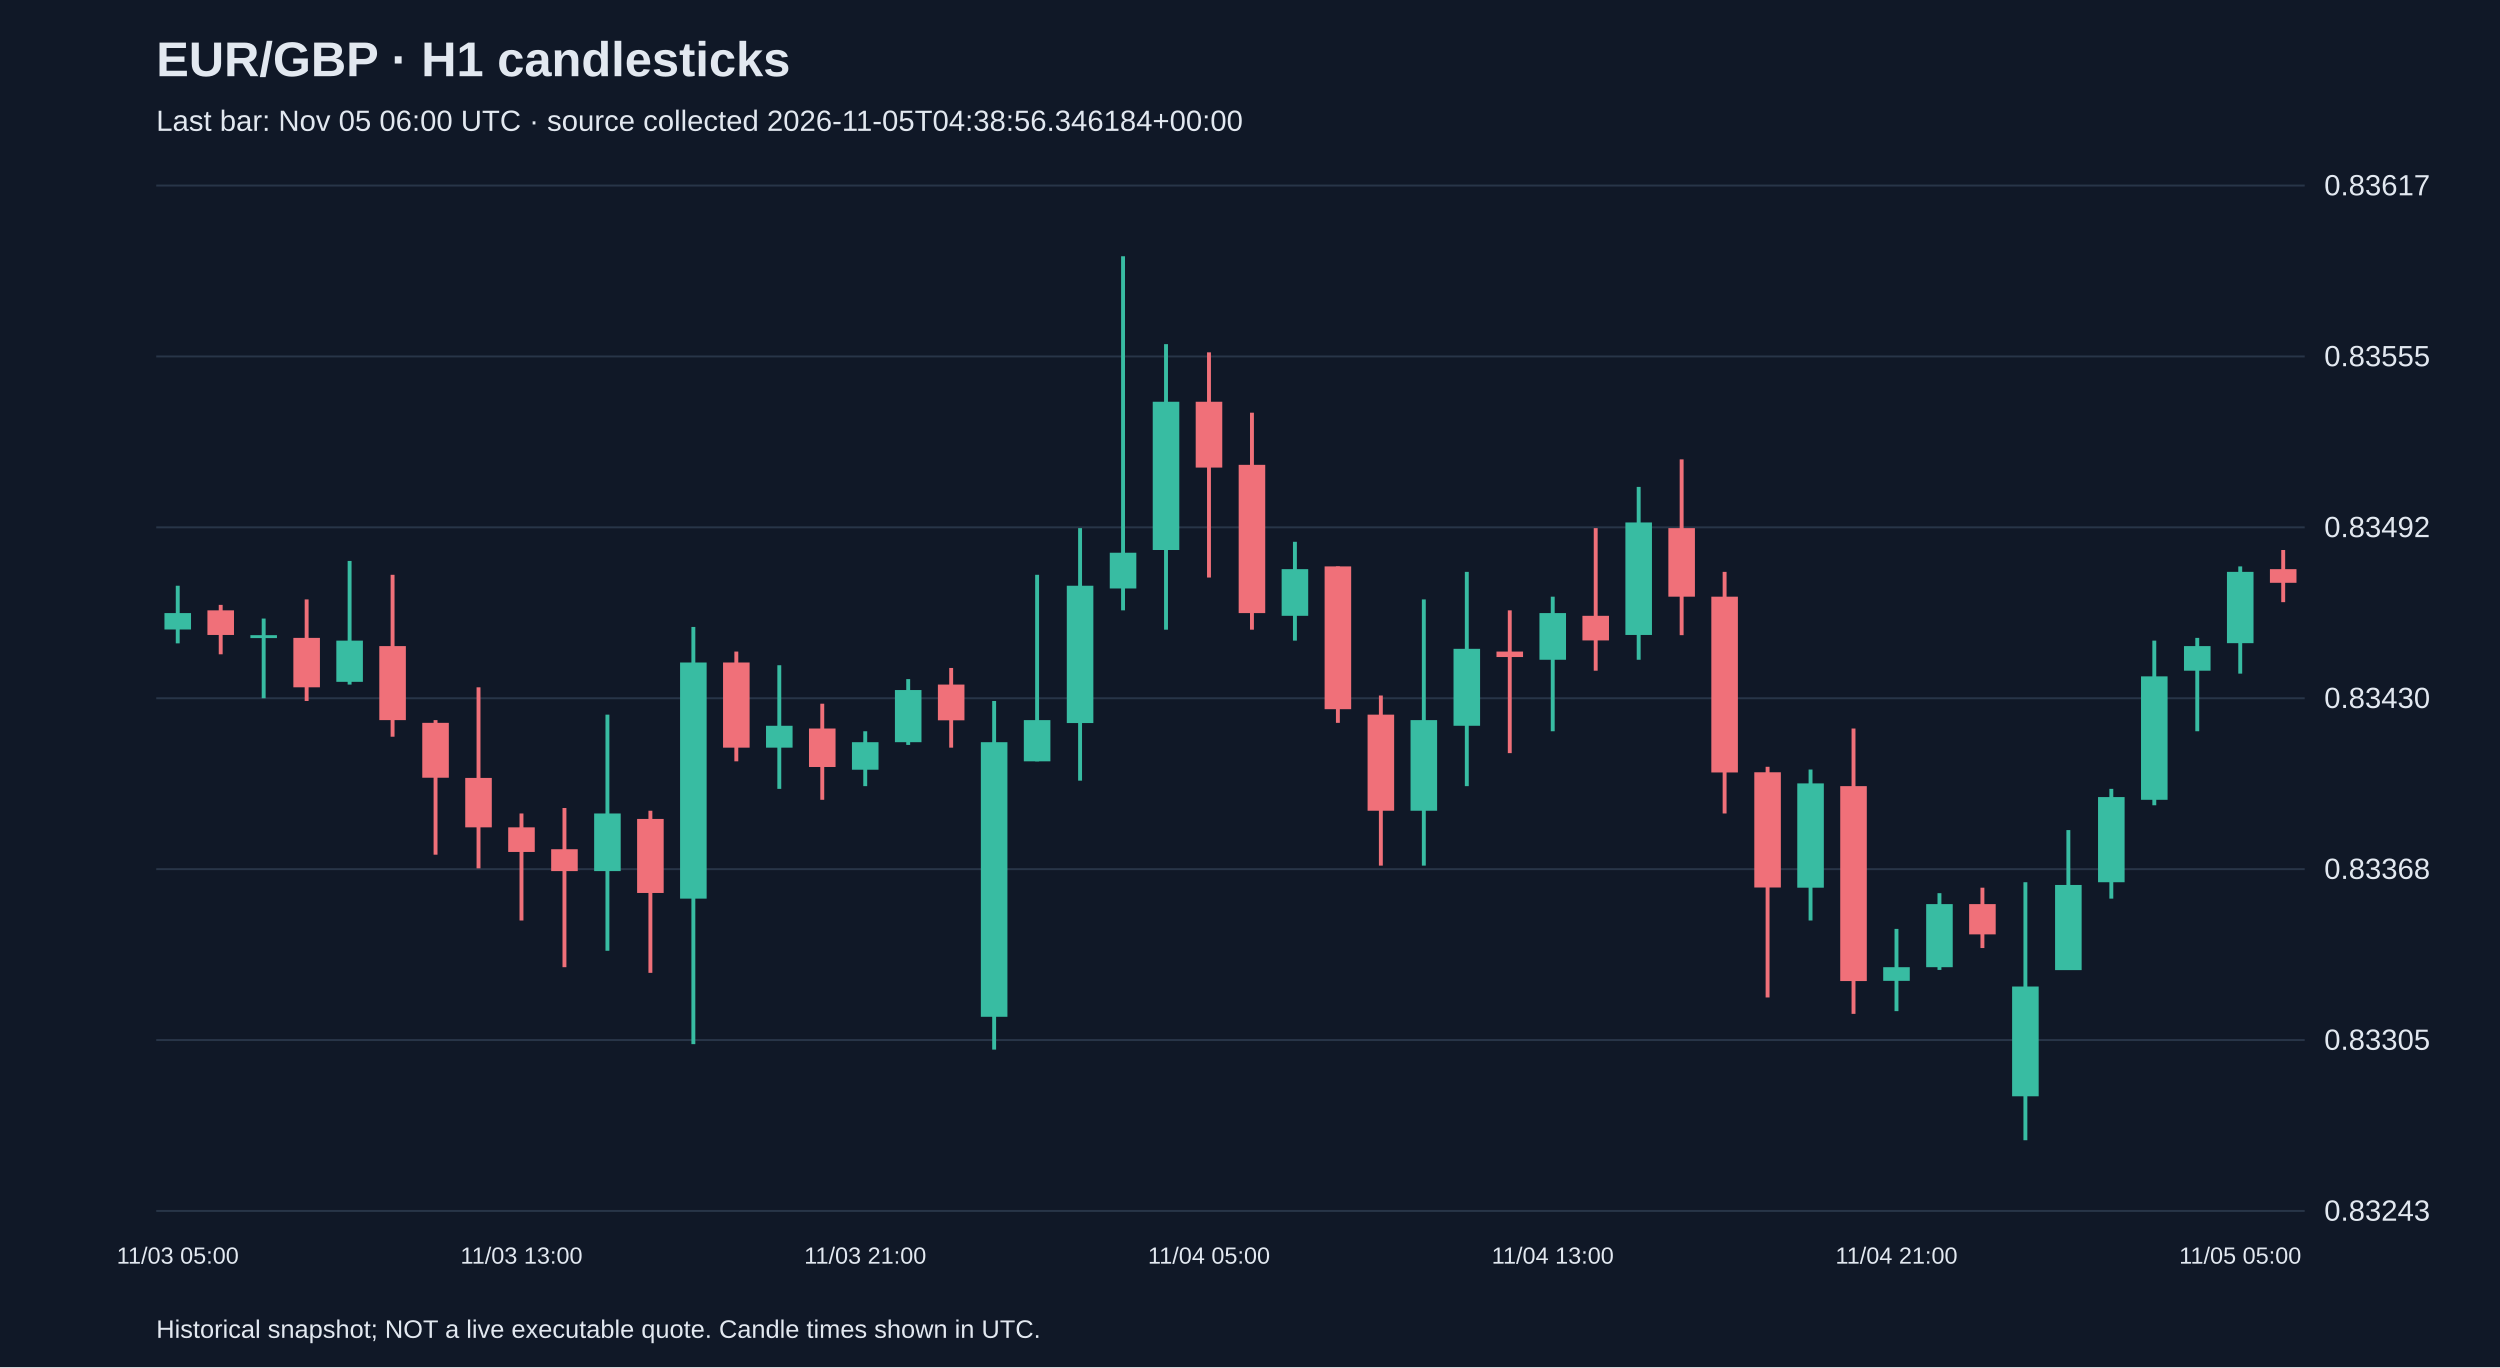
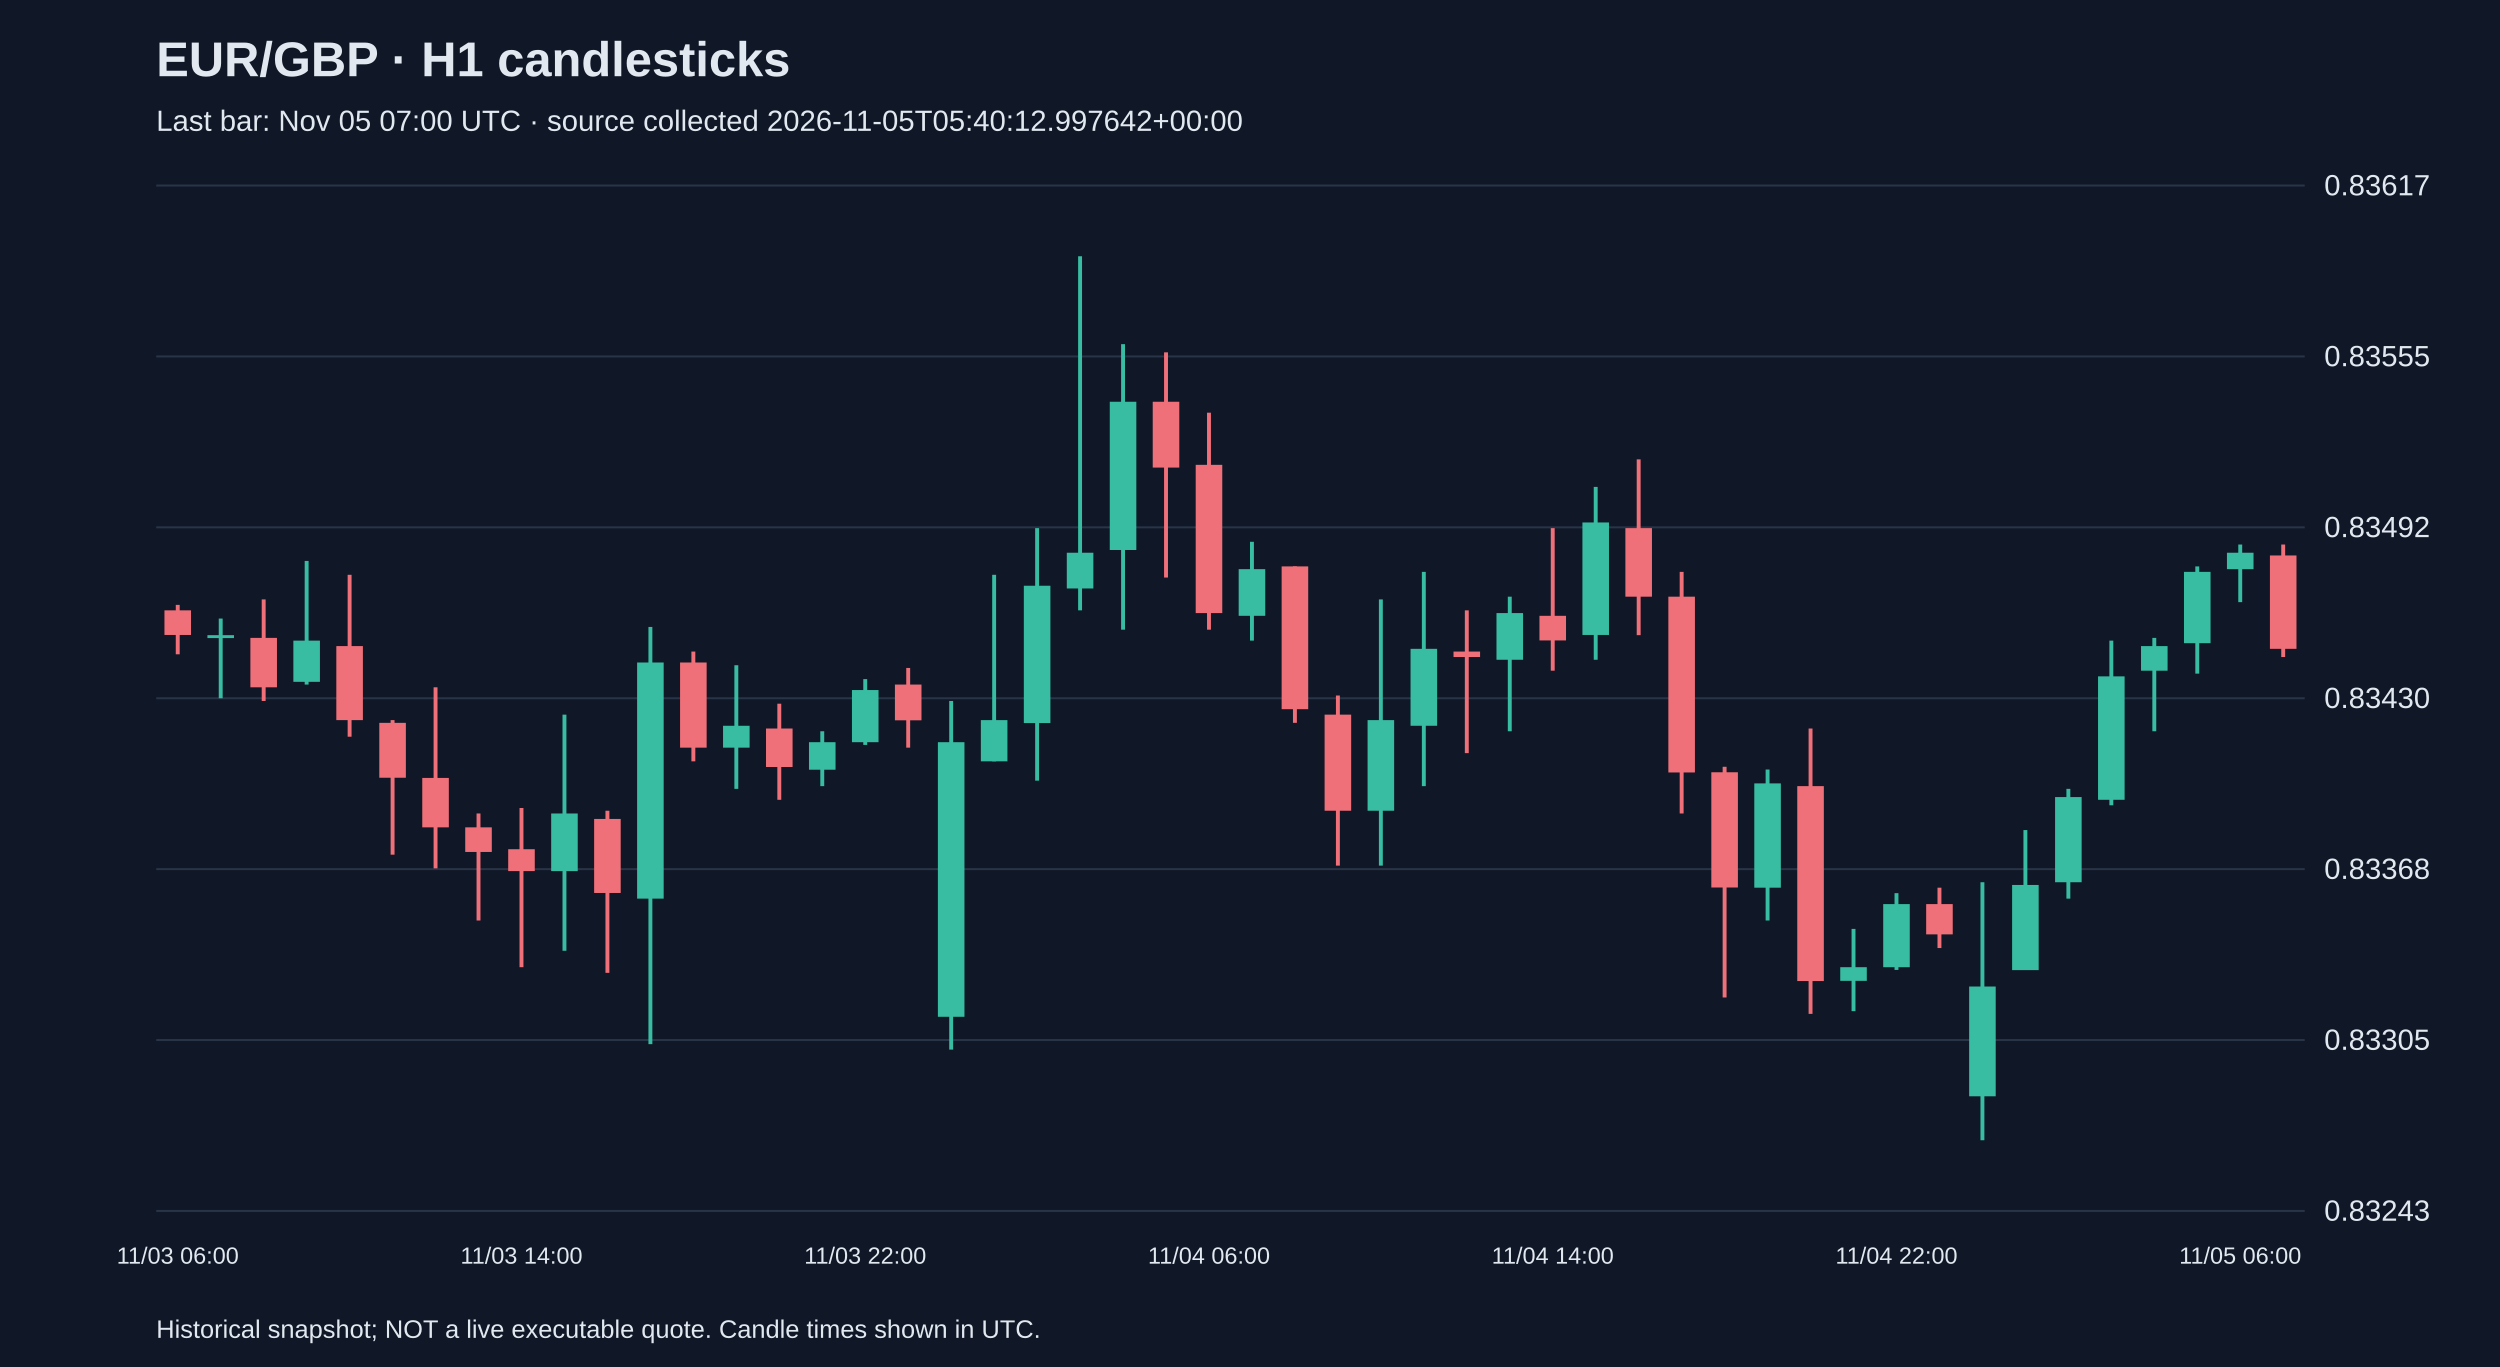
<svg xmlns="http://www.w3.org/2000/svg" viewBox="0 0 1280 700">
  <rect width="100%" height="100%" fill="#101827" />
  <style>text{font-family:Arial,sans-serif;fill:#e2e8f0}</style>
  <text x="80" y="39" font-size="25" font-weight="bold">EUR/GBP · H1 candlesticks</text>
-   <text x="80" y="67" font-size="15" fill="#a6b1c5">Last bar: Nov 05 06:00 UTC · source collected 2026-11-05T04:38:56.346184+00:00</text>
+   <text x="80" y="67" font-size="15" fill="#a6b1c5">Last bar: Nov 05 07:00 UTC · source collected 2026-11-05T05:40:12.997642+00:00</text>
  <line x1="80" y1="620.0" x2="1180" y2="620.0" stroke="#283548" />
  <text x="1190" y="625.0" font-size="15">0.83243</text>
  <line x1="80" y1="532.5" x2="1180" y2="532.5" stroke="#283548" />
  <text x="1190" y="537.5" font-size="15">0.83305</text>
  <line x1="80" y1="445.0" x2="1180" y2="445.0" stroke="#283548" />
  <text x="1190" y="450.0" font-size="15">0.83368</text>
  <line x1="80" y1="357.5" x2="1180" y2="357.5" stroke="#283548" />
  <text x="1190" y="362.5" font-size="15">0.83430</text>
  <line x1="80" y1="270.0" x2="1180" y2="270.0" stroke="#283548" />
  <text x="1190" y="275.0" font-size="15">0.83492</text>
  <line x1="80" y1="182.5" x2="1180" y2="182.5" stroke="#283548" />
  <text x="1190" y="187.5" font-size="15">0.83555</text>
  <line x1="80" y1="95.0" x2="1180" y2="95.0" stroke="#283548" />
  <text x="1190" y="100.0" font-size="15">0.83617</text>
-   <line x1="91.0" y1="299.9" x2="91.0" y2="329.4" stroke="#38bca2" stroke-width="2" />
-   <rect x="84.2" y="313.9" width="13.6" height="8.4" fill="#38bca2" />
-   <text x="91.0" y="647" text-anchor="middle" font-size="12">11/03 05:00</text>
-   <line x1="113.0" y1="309.7" x2="113.0" y2="335.0" stroke="#f07079" stroke-width="2" />
-   <rect x="106.2" y="312.5" width="13.6" height="12.6" fill="#f07079" />
-   <line x1="135.0" y1="316.7" x2="135.0" y2="357.5" stroke="#38bca2" stroke-width="2" />
-   <rect x="128.2" y="325.2" width="13.6" height="1.5" fill="#38bca2" />
-   <line x1="157.0" y1="306.9" x2="157.0" y2="358.9" stroke="#f07079" stroke-width="2" />
-   <rect x="150.2" y="326.6" width="13.6" height="25.3" fill="#f07079" />
-   <line x1="179.0" y1="287.2" x2="179.0" y2="350.5" stroke="#38bca2" stroke-width="2" />
-   <rect x="172.2" y="328.0" width="13.6" height="21.1" fill="#38bca2" />
-   <line x1="201.0" y1="294.3" x2="201.0" y2="377.2" stroke="#f07079" stroke-width="2" />
-   <rect x="194.2" y="330.8" width="13.6" height="37.9" fill="#f07079" />
-   <line x1="223.0" y1="368.7" x2="223.0" y2="437.6" stroke="#f07079" stroke-width="2" />
-   <rect x="216.2" y="370.1" width="13.6" height="28.1" fill="#f07079" />
-   <line x1="245.0" y1="351.9" x2="245.0" y2="444.6" stroke="#f07079" stroke-width="2" />
-   <rect x="238.2" y="398.3" width="13.6" height="25.3" fill="#f07079" />
-   <line x1="267.0" y1="416.5" x2="267.0" y2="471.3" stroke="#f07079" stroke-width="2" />
-   <rect x="260.2" y="423.6" width="13.6" height="12.6" fill="#f07079" />
-   <text x="267.0" y="647" text-anchor="middle" font-size="12">11/03 13:00</text>
-   <line x1="289.0" y1="413.7" x2="289.0" y2="495.2" stroke="#f07079" stroke-width="2" />
-   <rect x="282.2" y="434.8" width="13.6" height="11.2" fill="#f07079" />
-   <line x1="311.0" y1="365.9" x2="311.0" y2="486.8" stroke="#38bca2" stroke-width="2" />
-   <rect x="304.2" y="416.5" width="13.6" height="29.5" fill="#38bca2" />
-   <line x1="333.0" y1="415.1" x2="333.0" y2="498.1" stroke="#f07079" stroke-width="2" />
-   <rect x="326.2" y="419.3" width="13.6" height="37.9" fill="#f07079" />
-   <line x1="355.0" y1="321.0" x2="355.0" y2="534.6" stroke="#38bca2" stroke-width="2" />
-   <rect x="348.2" y="339.2" width="13.6" height="120.9" fill="#38bca2" />
-   <line x1="377.0" y1="333.6" x2="377.0" y2="389.8" stroke="#f07079" stroke-width="2" />
-   <rect x="370.2" y="339.2" width="13.6" height="43.6" fill="#f07079" />
-   <line x1="399.0" y1="340.6" x2="399.0" y2="403.9" stroke="#38bca2" stroke-width="2" />
-   <rect x="392.2" y="371.6" width="13.6" height="11.2" fill="#38bca2" />
-   <line x1="421.0" y1="360.3" x2="421.0" y2="409.5" stroke="#f07079" stroke-width="2" />
-   <rect x="414.2" y="373.0" width="13.6" height="19.7" fill="#f07079" />
-   <line x1="443.0" y1="374.4" x2="443.0" y2="402.5" stroke="#38bca2" stroke-width="2" />
-   <rect x="436.2" y="380.0" width="13.6" height="14.1" fill="#38bca2" />
-   <text x="443.0" y="647" text-anchor="middle" font-size="12">11/03 21:00</text>
-   <line x1="465.0" y1="347.7" x2="465.0" y2="381.4" stroke="#38bca2" stroke-width="2" />
-   <rect x="458.2" y="353.3" width="13.6" height="26.7" fill="#38bca2" />
-   <line x1="487.0" y1="342.0" x2="487.0" y2="382.8" stroke="#f07079" stroke-width="2" />
-   <rect x="480.2" y="350.5" width="13.6" height="18.3" fill="#f07079" />
-   <line x1="509.0" y1="358.9" x2="509.0" y2="537.4" stroke="#38bca2" stroke-width="2" />
-   <rect x="502.2" y="380.0" width="13.6" height="140.6" fill="#38bca2" />
-   <line x1="531.0" y1="294.3" x2="531.0" y2="389.8" stroke="#38bca2" stroke-width="2" />
-   <rect x="524.2" y="368.7" width="13.6" height="21.1" fill="#38bca2" />
-   <line x1="553.0" y1="270.4" x2="553.0" y2="399.7" stroke="#38bca2" stroke-width="2" />
-   <rect x="546.2" y="299.9" width="13.6" height="70.3" fill="#38bca2" />
-   <line x1="575.0" y1="131.2" x2="575.0" y2="312.5" stroke="#38bca2" stroke-width="2" />
-   <rect x="568.2" y="283.0" width="13.6" height="18.3" fill="#38bca2" />
-   <line x1="597.0" y1="176.2" x2="597.0" y2="322.4" stroke="#38bca2" stroke-width="2" />
-   <rect x="590.2" y="205.7" width="13.6" height="75.9" fill="#38bca2" />
-   <line x1="619.0" y1="180.4" x2="619.0" y2="295.7" stroke="#f07079" stroke-width="2" />
-   <rect x="612.2" y="205.7" width="13.6" height="33.7" fill="#f07079" />
-   <text x="619.0" y="647" text-anchor="middle" font-size="12">11/04 05:00</text>
-   <line x1="641.0" y1="211.3" x2="641.0" y2="322.4" stroke="#f07079" stroke-width="2" />
-   <rect x="634.2" y="238.0" width="13.6" height="75.9" fill="#f07079" />
-   <line x1="663.0" y1="277.4" x2="663.0" y2="328.0" stroke="#38bca2" stroke-width="2" />
-   <rect x="656.2" y="291.4" width="13.6" height="23.9" fill="#38bca2" />
-   <line x1="685.0" y1="290.0" x2="685.0" y2="370.1" stroke="#f07079" stroke-width="2" />
-   <rect x="678.2" y="290.0" width="13.6" height="73.1" fill="#f07079" />
-   <line x1="707.0" y1="356.1" x2="707.0" y2="443.2" stroke="#f07079" stroke-width="2" />
-   <rect x="700.2" y="365.9" width="13.6" height="49.2" fill="#f07079" />
-   <line x1="729.0" y1="306.9" x2="729.0" y2="443.2" stroke="#38bca2" stroke-width="2" />
-   <rect x="722.2" y="368.7" width="13.6" height="46.4" fill="#38bca2" />
-   <line x1="751.0" y1="292.8" x2="751.0" y2="402.5" stroke="#38bca2" stroke-width="2" />
-   <rect x="744.2" y="332.2" width="13.6" height="39.4" fill="#38bca2" />
-   <line x1="773.0" y1="312.5" x2="773.0" y2="385.6" stroke="#f07079" stroke-width="2" />
-   <rect x="766.2" y="333.6" width="13.6" height="2.8" fill="#f07079" />
-   <line x1="795.0" y1="305.5" x2="795.0" y2="374.4" stroke="#38bca2" stroke-width="2" />
-   <rect x="788.2" y="313.9" width="13.6" height="23.9" fill="#38bca2" />
-   <text x="795.0" y="647" text-anchor="middle" font-size="12">11/04 13:00</text>
-   <line x1="817.0" y1="270.4" x2="817.0" y2="343.4" stroke="#f07079" stroke-width="2" />
-   <rect x="810.2" y="315.3" width="13.6" height="12.6" fill="#f07079" />
-   <line x1="839.0" y1="249.3" x2="839.0" y2="337.8" stroke="#38bca2" stroke-width="2" />
-   <rect x="832.2" y="267.5" width="13.6" height="57.6" fill="#38bca2" />
-   <line x1="861.0" y1="235.2" x2="861.0" y2="325.2" stroke="#f07079" stroke-width="2" />
-   <rect x="854.2" y="270.4" width="13.6" height="35.1" fill="#f07079" />
-   <line x1="883.0" y1="292.8" x2="883.0" y2="416.5" stroke="#f07079" stroke-width="2" />
-   <rect x="876.2" y="305.5" width="13.6" height="90.0" fill="#f07079" />
-   <line x1="905.0" y1="392.6" x2="905.0" y2="510.7" stroke="#f07079" stroke-width="2" />
-   <rect x="898.2" y="395.4" width="13.6" height="59.0" fill="#f07079" />
-   <line x1="927.0" y1="394.0" x2="927.0" y2="471.3" stroke="#38bca2" stroke-width="2" />
-   <rect x="920.2" y="401.1" width="13.6" height="53.4" fill="#38bca2" />
-   <line x1="949.0" y1="373.0" x2="949.0" y2="519.1" stroke="#f07079" stroke-width="2" />
-   <rect x="942.2" y="402.5" width="13.6" height="99.8" fill="#f07079" />
-   <line x1="971.0" y1="475.6" x2="971.0" y2="517.7" stroke="#38bca2" stroke-width="2" />
-   <rect x="964.2" y="495.2" width="13.6" height="7.0" fill="#38bca2" />
-   <text x="971.0" y="647" text-anchor="middle" font-size="12">11/04 21:00</text>
-   <line x1="993.0" y1="457.3" x2="993.0" y2="496.6" stroke="#38bca2" stroke-width="2" />
-   <rect x="986.2" y="462.9" width="13.6" height="32.3" fill="#38bca2" />
-   <line x1="1015.0" y1="454.5" x2="1015.0" y2="485.4" stroke="#f07079" stroke-width="2" />
-   <rect x="1008.2" y="462.9" width="13.6" height="15.5" fill="#f07079" />
-   <line x1="1037.0" y1="451.7" x2="1037.0" y2="583.8" stroke="#38bca2" stroke-width="2" />
-   <rect x="1030.2" y="505.1" width="13.6" height="56.2" fill="#38bca2" />
-   <line x1="1059.0" y1="425.0" x2="1059.0" y2="496.6" stroke="#38bca2" stroke-width="2" />
-   <rect x="1052.2" y="453.1" width="13.6" height="43.6" fill="#38bca2" />
-   <line x1="1081.0" y1="403.9" x2="1081.0" y2="460.1" stroke="#38bca2" stroke-width="2" />
-   <rect x="1074.2" y="408.1" width="13.6" height="43.6" fill="#38bca2" />
-   <line x1="1103.0" y1="328.0" x2="1103.0" y2="412.3" stroke="#38bca2" stroke-width="2" />
-   <rect x="1096.2" y="346.3" width="13.6" height="63.2" fill="#38bca2" />
-   <line x1="1125.0" y1="326.6" x2="1125.0" y2="374.4" stroke="#38bca2" stroke-width="2" />
-   <rect x="1118.2" y="330.8" width="13.6" height="12.6" fill="#38bca2" />
-   <line x1="1147.0" y1="290.0" x2="1147.0" y2="344.9" stroke="#38bca2" stroke-width="2" />
-   <rect x="1140.2" y="292.8" width="13.6" height="36.5" fill="#38bca2" />
-   <text x="1147.0" y="647" text-anchor="middle" font-size="12">11/05 05:00</text>
-   <line x1="1169.0" y1="281.6" x2="1169.0" y2="308.3" stroke="#f07079" stroke-width="2" />
-   <rect x="1162.2" y="291.4" width="13.6" height="7.0" fill="#f07079" />
+   <line x1="91.0" y1="309.7" x2="91.0" y2="335.0" stroke="#f07079" stroke-width="2" />
+   <rect x="84.2" y="312.5" width="13.6" height="12.6" fill="#f07079" />
+   <text x="91.0" y="647" text-anchor="middle" font-size="12">11/03 06:00</text>
+   <line x1="113.0" y1="316.7" x2="113.0" y2="357.5" stroke="#38bca2" stroke-width="2" />
+   <rect x="106.2" y="325.2" width="13.6" height="1.5" fill="#38bca2" />
+   <line x1="135.0" y1="306.9" x2="135.0" y2="358.9" stroke="#f07079" stroke-width="2" />
+   <rect x="128.2" y="326.6" width="13.6" height="25.3" fill="#f07079" />
+   <line x1="157.0" y1="287.2" x2="157.0" y2="350.5" stroke="#38bca2" stroke-width="2" />
+   <rect x="150.2" y="328.0" width="13.6" height="21.1" fill="#38bca2" />
+   <line x1="179.0" y1="294.3" x2="179.0" y2="377.2" stroke="#f07079" stroke-width="2" />
+   <rect x="172.2" y="330.8" width="13.6" height="37.9" fill="#f07079" />
+   <line x1="201.0" y1="368.7" x2="201.0" y2="437.6" stroke="#f07079" stroke-width="2" />
+   <rect x="194.2" y="370.1" width="13.6" height="28.1" fill="#f07079" />
+   <line x1="223.0" y1="351.9" x2="223.0" y2="444.6" stroke="#f07079" stroke-width="2" />
+   <rect x="216.2" y="398.3" width="13.6" height="25.3" fill="#f07079" />
+   <line x1="245.0" y1="416.5" x2="245.0" y2="471.3" stroke="#f07079" stroke-width="2" />
+   <rect x="238.2" y="423.6" width="13.6" height="12.6" fill="#f07079" />
+   <line x1="267.0" y1="413.7" x2="267.0" y2="495.2" stroke="#f07079" stroke-width="2" />
+   <rect x="260.2" y="434.8" width="13.6" height="11.2" fill="#f07079" />
+   <text x="267.0" y="647" text-anchor="middle" font-size="12">11/03 14:00</text>
+   <line x1="289.0" y1="365.9" x2="289.0" y2="486.8" stroke="#38bca2" stroke-width="2" />
+   <rect x="282.2" y="416.5" width="13.6" height="29.5" fill="#38bca2" />
+   <line x1="311.0" y1="415.1" x2="311.0" y2="498.1" stroke="#f07079" stroke-width="2" />
+   <rect x="304.2" y="419.3" width="13.6" height="37.9" fill="#f07079" />
+   <line x1="333.0" y1="321.0" x2="333.0" y2="534.6" stroke="#38bca2" stroke-width="2" />
+   <rect x="326.2" y="339.2" width="13.6" height="120.9" fill="#38bca2" />
+   <line x1="355.0" y1="333.6" x2="355.0" y2="389.8" stroke="#f07079" stroke-width="2" />
+   <rect x="348.2" y="339.2" width="13.6" height="43.6" fill="#f07079" />
+   <line x1="377.0" y1="340.6" x2="377.0" y2="403.9" stroke="#38bca2" stroke-width="2" />
+   <rect x="370.2" y="371.6" width="13.6" height="11.2" fill="#38bca2" />
+   <line x1="399.0" y1="360.3" x2="399.0" y2="409.5" stroke="#f07079" stroke-width="2" />
+   <rect x="392.2" y="373.0" width="13.6" height="19.7" fill="#f07079" />
+   <line x1="421.0" y1="374.4" x2="421.0" y2="402.5" stroke="#38bca2" stroke-width="2" />
+   <rect x="414.2" y="380.0" width="13.6" height="14.1" fill="#38bca2" />
+   <line x1="443.0" y1="347.7" x2="443.0" y2="381.4" stroke="#38bca2" stroke-width="2" />
+   <rect x="436.2" y="353.3" width="13.6" height="26.7" fill="#38bca2" />
+   <text x="443.0" y="647" text-anchor="middle" font-size="12">11/03 22:00</text>
+   <line x1="465.0" y1="342.0" x2="465.0" y2="382.8" stroke="#f07079" stroke-width="2" />
+   <rect x="458.2" y="350.5" width="13.6" height="18.3" fill="#f07079" />
+   <line x1="487.0" y1="358.9" x2="487.0" y2="537.4" stroke="#38bca2" stroke-width="2" />
+   <rect x="480.2" y="380.0" width="13.6" height="140.6" fill="#38bca2" />
+   <line x1="509.0" y1="294.3" x2="509.0" y2="389.8" stroke="#38bca2" stroke-width="2" />
+   <rect x="502.2" y="368.7" width="13.6" height="21.1" fill="#38bca2" />
+   <line x1="531.0" y1="270.4" x2="531.0" y2="399.7" stroke="#38bca2" stroke-width="2" />
+   <rect x="524.2" y="299.9" width="13.6" height="70.3" fill="#38bca2" />
+   <line x1="553.0" y1="131.2" x2="553.0" y2="312.5" stroke="#38bca2" stroke-width="2" />
+   <rect x="546.2" y="283.0" width="13.6" height="18.3" fill="#38bca2" />
+   <line x1="575.0" y1="176.2" x2="575.0" y2="322.4" stroke="#38bca2" stroke-width="2" />
+   <rect x="568.2" y="205.7" width="13.6" height="75.9" fill="#38bca2" />
+   <line x1="597.0" y1="180.4" x2="597.0" y2="295.7" stroke="#f07079" stroke-width="2" />
+   <rect x="590.2" y="205.7" width="13.6" height="33.7" fill="#f07079" />
+   <line x1="619.0" y1="211.3" x2="619.0" y2="322.4" stroke="#f07079" stroke-width="2" />
+   <rect x="612.2" y="238.0" width="13.6" height="75.9" fill="#f07079" />
+   <text x="619.0" y="647" text-anchor="middle" font-size="12">11/04 06:00</text>
+   <line x1="641.0" y1="277.4" x2="641.0" y2="328.0" stroke="#38bca2" stroke-width="2" />
+   <rect x="634.2" y="291.4" width="13.6" height="23.9" fill="#38bca2" />
+   <line x1="663.0" y1="290.0" x2="663.0" y2="370.1" stroke="#f07079" stroke-width="2" />
+   <rect x="656.2" y="290.0" width="13.6" height="73.1" fill="#f07079" />
+   <line x1="685.0" y1="356.1" x2="685.0" y2="443.2" stroke="#f07079" stroke-width="2" />
+   <rect x="678.2" y="365.9" width="13.6" height="49.2" fill="#f07079" />
+   <line x1="707.0" y1="306.9" x2="707.0" y2="443.2" stroke="#38bca2" stroke-width="2" />
+   <rect x="700.2" y="368.7" width="13.6" height="46.4" fill="#38bca2" />
+   <line x1="729.0" y1="292.8" x2="729.0" y2="402.5" stroke="#38bca2" stroke-width="2" />
+   <rect x="722.2" y="332.2" width="13.6" height="39.4" fill="#38bca2" />
+   <line x1="751.0" y1="312.5" x2="751.0" y2="385.6" stroke="#f07079" stroke-width="2" />
+   <rect x="744.2" y="333.6" width="13.6" height="2.8" fill="#f07079" />
+   <line x1="773.0" y1="305.5" x2="773.0" y2="374.4" stroke="#38bca2" stroke-width="2" />
+   <rect x="766.2" y="313.9" width="13.6" height="23.9" fill="#38bca2" />
+   <line x1="795.0" y1="270.4" x2="795.0" y2="343.4" stroke="#f07079" stroke-width="2" />
+   <rect x="788.2" y="315.3" width="13.6" height="12.6" fill="#f07079" />
+   <text x="795.0" y="647" text-anchor="middle" font-size="12">11/04 14:00</text>
+   <line x1="817.0" y1="249.3" x2="817.0" y2="337.8" stroke="#38bca2" stroke-width="2" />
+   <rect x="810.2" y="267.5" width="13.6" height="57.6" fill="#38bca2" />
+   <line x1="839.0" y1="235.2" x2="839.0" y2="325.2" stroke="#f07079" stroke-width="2" />
+   <rect x="832.2" y="270.4" width="13.6" height="35.1" fill="#f07079" />
+   <line x1="861.0" y1="292.8" x2="861.0" y2="416.5" stroke="#f07079" stroke-width="2" />
+   <rect x="854.2" y="305.5" width="13.6" height="90.0" fill="#f07079" />
+   <line x1="883.0" y1="392.6" x2="883.0" y2="510.7" stroke="#f07079" stroke-width="2" />
+   <rect x="876.2" y="395.4" width="13.6" height="59.0" fill="#f07079" />
+   <line x1="905.0" y1="394.0" x2="905.0" y2="471.3" stroke="#38bca2" stroke-width="2" />
+   <rect x="898.2" y="401.1" width="13.6" height="53.4" fill="#38bca2" />
+   <line x1="927.0" y1="373.0" x2="927.0" y2="519.1" stroke="#f07079" stroke-width="2" />
+   <rect x="920.2" y="402.5" width="13.6" height="99.8" fill="#f07079" />
+   <line x1="949.0" y1="475.6" x2="949.0" y2="517.7" stroke="#38bca2" stroke-width="2" />
+   <rect x="942.2" y="495.2" width="13.6" height="7.0" fill="#38bca2" />
+   <line x1="971.0" y1="457.3" x2="971.0" y2="496.6" stroke="#38bca2" stroke-width="2" />
+   <rect x="964.2" y="462.9" width="13.6" height="32.3" fill="#38bca2" />
+   <text x="971.0" y="647" text-anchor="middle" font-size="12">11/04 22:00</text>
+   <line x1="993.0" y1="454.5" x2="993.0" y2="485.4" stroke="#f07079" stroke-width="2" />
+   <rect x="986.2" y="462.9" width="13.6" height="15.5" fill="#f07079" />
+   <line x1="1015.0" y1="451.7" x2="1015.0" y2="583.8" stroke="#38bca2" stroke-width="2" />
+   <rect x="1008.2" y="505.1" width="13.6" height="56.2" fill="#38bca2" />
+   <line x1="1037.0" y1="425.0" x2="1037.0" y2="496.6" stroke="#38bca2" stroke-width="2" />
+   <rect x="1030.2" y="453.1" width="13.6" height="43.6" fill="#38bca2" />
+   <line x1="1059.0" y1="403.9" x2="1059.0" y2="460.1" stroke="#38bca2" stroke-width="2" />
+   <rect x="1052.2" y="408.1" width="13.6" height="43.6" fill="#38bca2" />
+   <line x1="1081.0" y1="328.0" x2="1081.0" y2="412.3" stroke="#38bca2" stroke-width="2" />
+   <rect x="1074.2" y="346.3" width="13.6" height="63.2" fill="#38bca2" />
+   <line x1="1103.0" y1="326.6" x2="1103.0" y2="374.4" stroke="#38bca2" stroke-width="2" />
+   <rect x="1096.2" y="330.8" width="13.6" height="12.6" fill="#38bca2" />
+   <line x1="1125.0" y1="290.0" x2="1125.0" y2="344.9" stroke="#38bca2" stroke-width="2" />
+   <rect x="1118.2" y="292.8" width="13.6" height="36.5" fill="#38bca2" />
+   <line x1="1147.0" y1="278.8" x2="1147.0" y2="308.3" stroke="#38bca2" stroke-width="2" />
+   <rect x="1140.2" y="283.0" width="13.6" height="8.4" fill="#38bca2" />
+   <text x="1147.0" y="647" text-anchor="middle" font-size="12">11/05 06:00</text>
+   <line x1="1169.0" y1="278.8" x2="1169.0" y2="336.4" stroke="#f07079" stroke-width="2" />
+   <rect x="1162.2" y="284.4" width="13.6" height="47.8" fill="#f07079" />
  <text x="80" y="685" font-size="13">Historical snapshot; NOT a live executable quote. Candle times shown in UTC.</text>
</svg>
